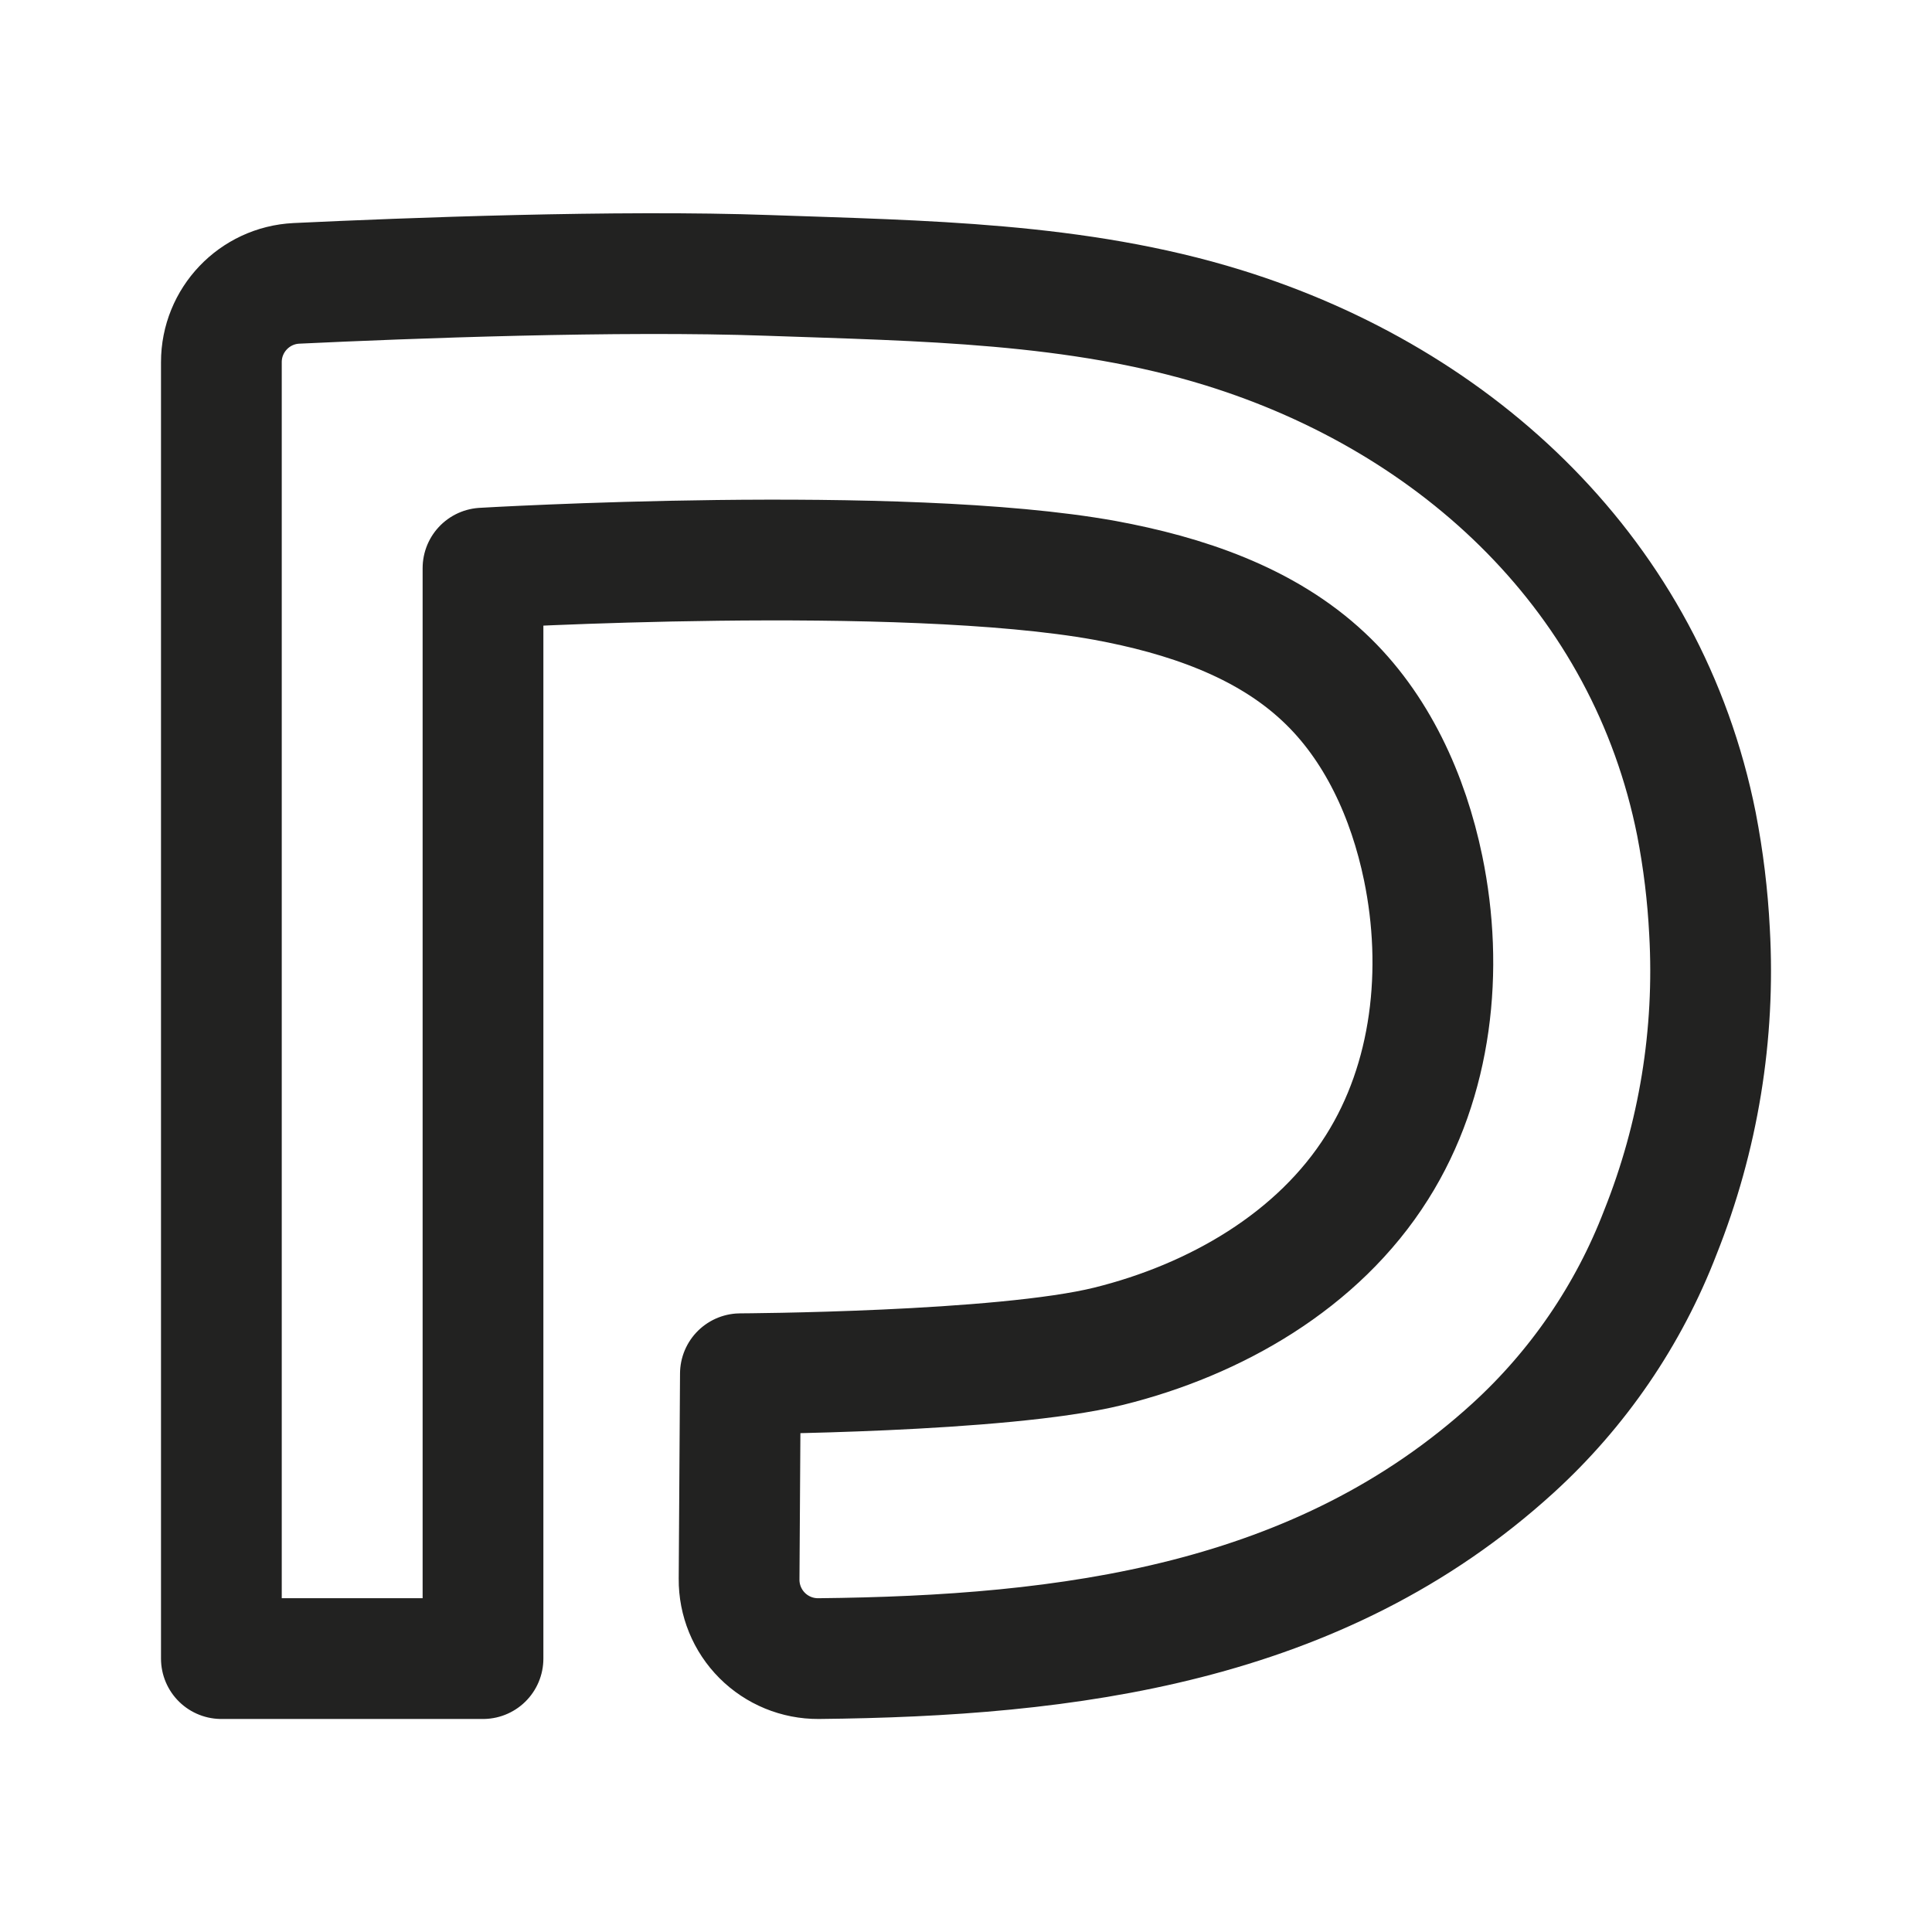
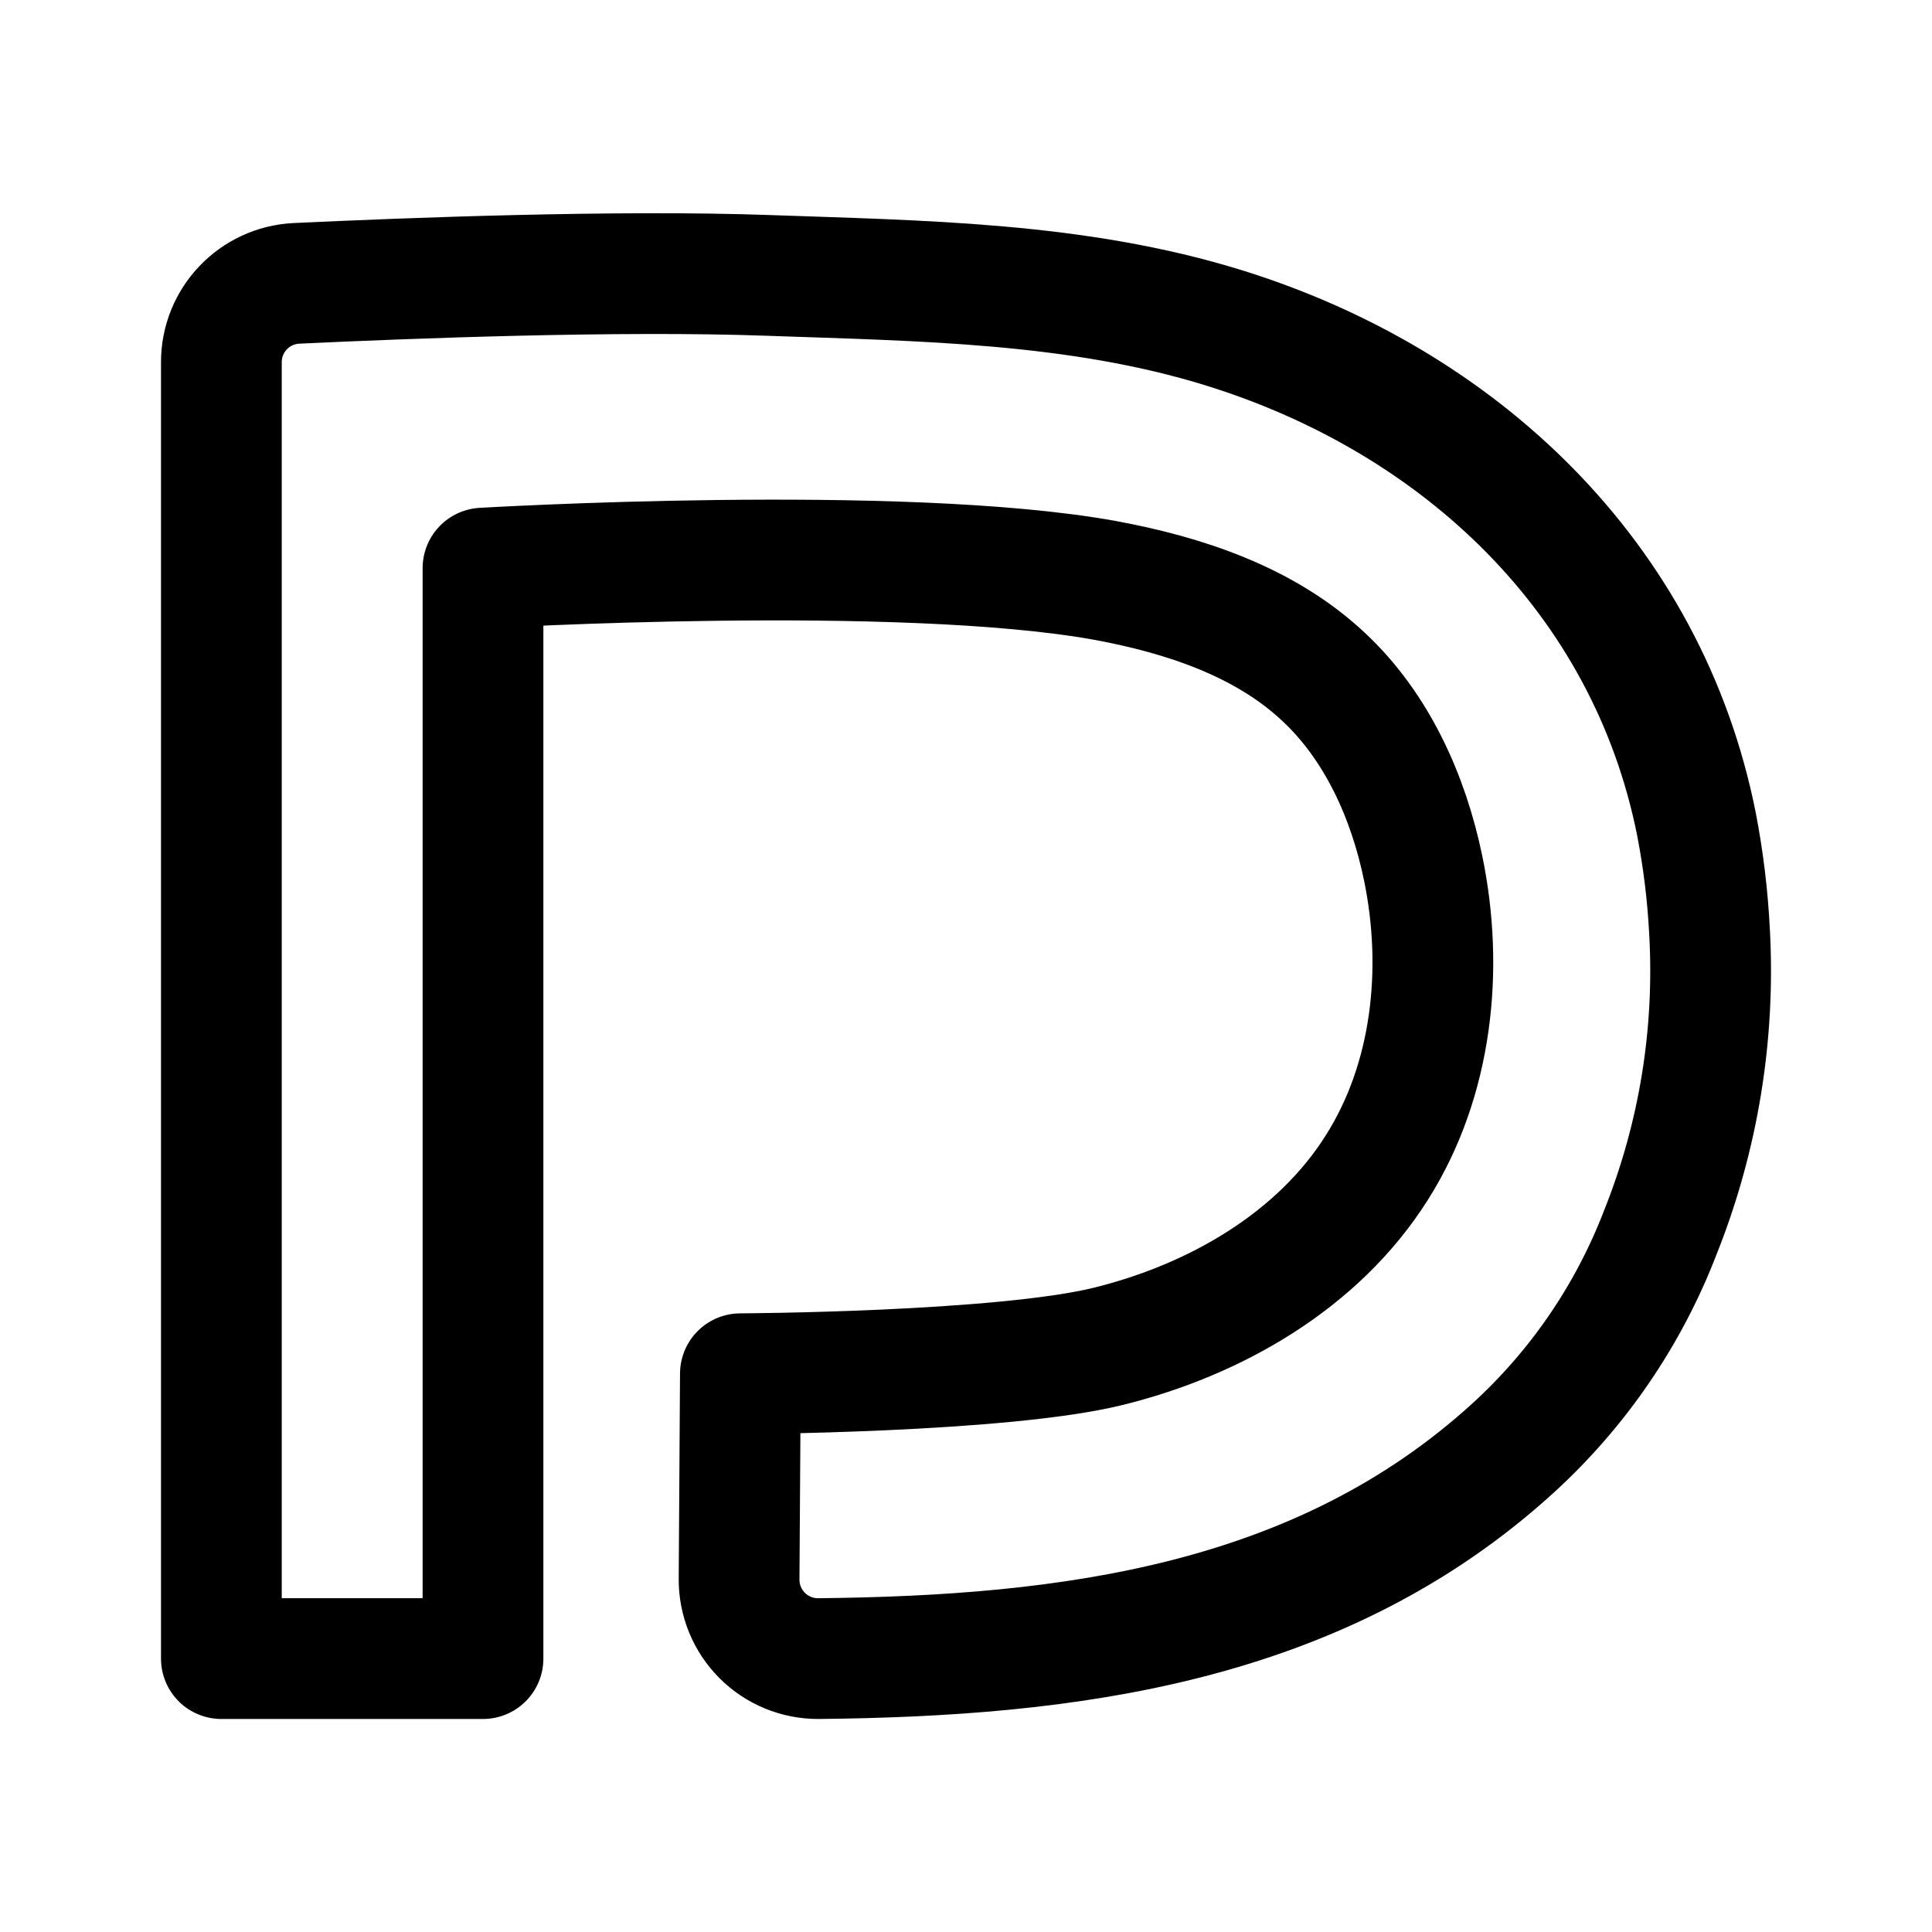
<svg xmlns="http://www.w3.org/2000/svg" id="Calque_2" data-name="Calque 2" viewBox="0 0 192 192">
  <defs>
-     <style>.cls-1{fill:none;stroke:#222221;stroke-linecap:round;stroke-linejoin:round;stroke-width:12px;}</style>
+     <style>.cls-1{fill:none;stroke:#000;stroke-linecap:round;stroke-linejoin:round;stroke-width:12px;}</style>
  </defs>
  <path class="cls-1" d="M22,164.83,22,36a7.84,7.84,0,0,1,7.46-7.84c11-.52,31.91-1.33,46.9-.79,15.23.54,30.67.69,45.23,5.2,23.47,7.27,42.11,24.79,47,49.32a76.53,76.53,0,0,1,1.3,10.68A70,70,0,0,1,165,122.48a56.4,56.4,0,0,1-14.66,21.45c-19.24,17.52-44.16,20.65-69,20.9a7.84,7.84,0,0,1-7.89-7.9l.13-20.41s26-.11,36.59-2.73S131,125.3,136.85,116c5.49-8.69,6.66-19.67,4.58-29.73-1.47-7.11-4.6-14.06-9.89-19-5.85-5.49-13.82-8.13-21.72-9.59C89.51,54,48,56.46,48,56.46V164.83Z" />
</svg>
